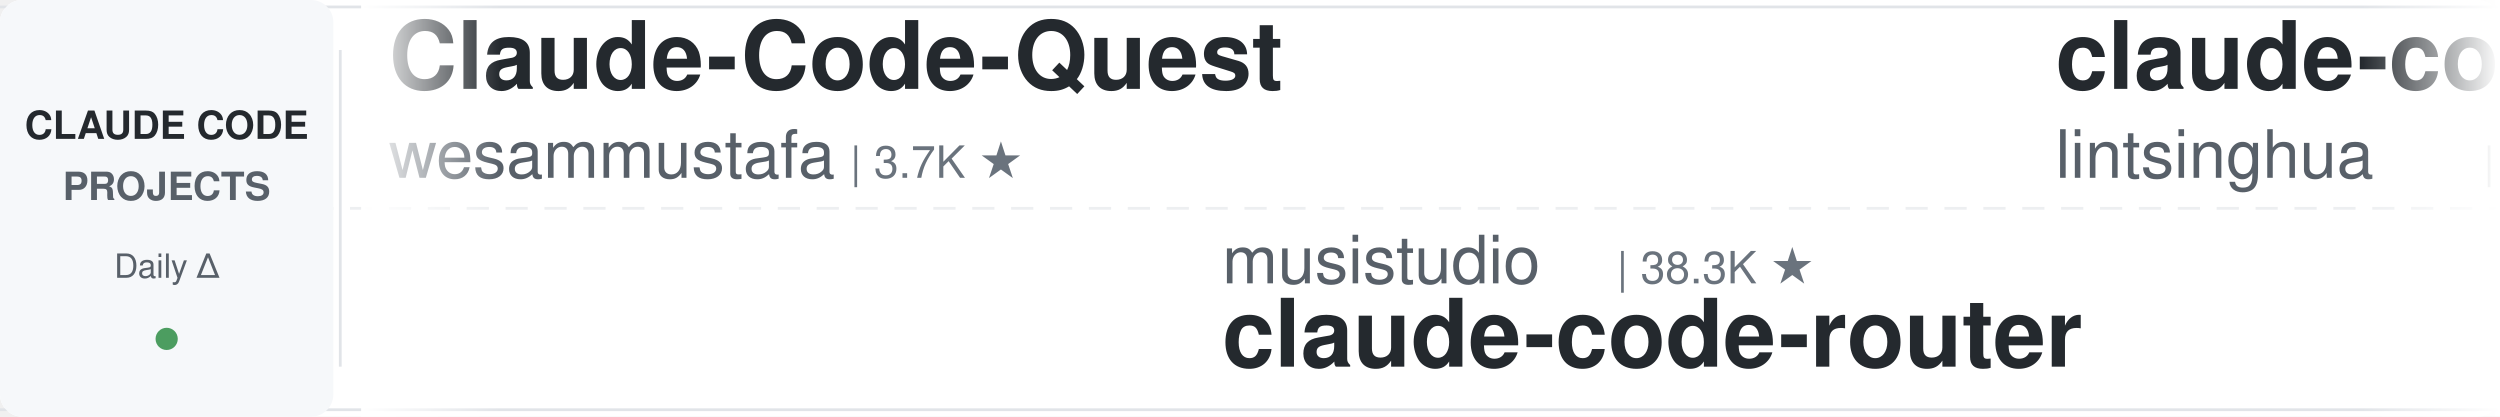
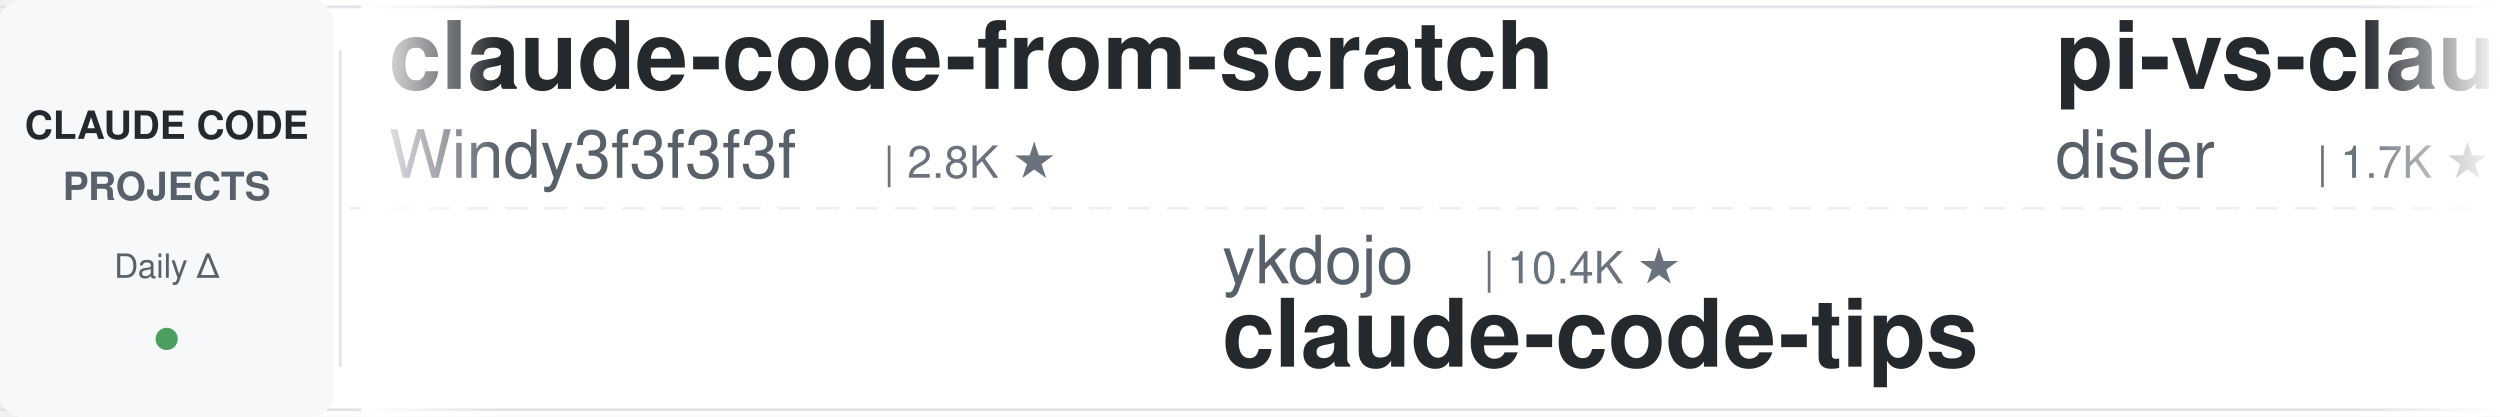
<svg xmlns="http://www.w3.org/2000/svg" width="900" height="150">
  <defs>
    <linearGradient id="leftFade" x1="0%" y1="0%" x2="100%" y2="0%">
      <stop offset="0%" style="stop-color:#ffffff;stop-opacity:1" />
      <stop offset="100%" style="stop-color:#ffffff;stop-opacity:0" />
    </linearGradient>
    <linearGradient id="rightFade" x1="0%" y1="0%" x2="100%" y2="0%">
      <stop offset="0%" style="stop-color:#ffffff;stop-opacity:0" />
      <stop offset="100%" style="stop-color:#ffffff;stop-opacity:1" />
    </linearGradient>
  </defs>
  <rect width="900" height="150" fill="#ffffff" rx="8" />
  <rect x="0" y="2" width="900" height="1" fill="#e1e4e8" />
  <rect x="0" y="147" width="900" height="1" fill="#e1e4e8" />
  <line x1="0" y1="75" x2="900" y2="75" stroke="#e1e4e8" stroke-width="1" stroke-dasharray="8 6" opacity="0.6" />
  <rect x="0" y="0" width="120" height="150" fill="#f6f8fa" rx="8" />
  <text x="60" y="50" font-family="-apple-system, BlinkMacSystemFont, 'Segoe UI', Helvetica, Arial, sans-serif" font-size="14" font-weight="600" fill="#24292e" text-anchor="middle">CLAUDE CODE</text>
  <text x="60" y="72" font-family="-apple-system, BlinkMacSystemFont, 'Segoe UI', Helvetica, Arial, sans-serif" font-size="14" font-weight="600" fill="#586069" text-anchor="middle">PROJECTS</text>
  <text x="60" y="100" font-family="-apple-system, BlinkMacSystemFont, 'Segoe UI', Helvetica, Arial, sans-serif" font-size="12" font-weight="500" fill="#586069" text-anchor="middle">Daily Δ</text>
  <circle cx="60" cy="122" r="4" fill="#22863a" opacity="0.8" />
  <rect x="122" y="18" width="1" height="114" fill="#e1e4e8" />
  <clipPath id="tickerClip">
    <rect x="130" y="0" width="770" height="150" />
  </clipPath>
  <g clip-path="url(#tickerClip)">
    <g id="tickerItems">
      <animateTransform attributeName="transform" attributeType="XML" type="translate" from="0 0" to="-3000 0" dur="54s" repeatCount="indefinite" />
      <g transform="translate(0, 0)">
-         <text x="140" y="32" font-family="-apple-system, BlinkMacSystemFont, 'Segoe UI', Helvetica, Arial, sans-serif" font-size="34" font-weight="600" fill="#24292e">Claude-Code-Quest</text>
-         <text x="140" y="64" font-family="-apple-system, BlinkMacSystemFont, 'Segoe UI', Helvetica, Arial, sans-serif" font-size="24" font-weight="400" fill="#586069">wesammustafa</text>
-         <text x="306" y="64" font-family="-apple-system, BlinkMacSystemFont, 'Segoe UI', Helvetica, Arial, sans-serif" font-size="16" font-weight="500" fill="#6a737d">| 3.7K ★</text>
+         <text x="140" y="32" font-family="-apple-system, BlinkMacSystemFont, 'Segoe UI', Helvetica, Arial, sans-serif" font-size="34" font-weight="600" fill="#24292e">claude-code-from-scratch</text>
+         <text x="140" y="64" font-family="-apple-system, BlinkMacSystemFont, 'Segoe UI', Helvetica, Arial, sans-serif" font-size="24" font-weight="400" fill="#586069">Windy3f3f3f3f</text>
+         <text x="318" y="64" font-family="-apple-system, BlinkMacSystemFont, 'Segoe UI', Helvetica, Arial, sans-serif" font-size="16" font-weight="500" fill="#6a737d">| 2.8K ★</text>
      </g>
      <g transform="translate(300, 0)">
-         <text x="140" y="102" font-family="-apple-system, BlinkMacSystemFont, 'Segoe UI', Helvetica, Arial, sans-serif" font-size="24" font-weight="400" fill="#586069">musistudio</text>
-         <text x="282" y="102" font-family="-apple-system, BlinkMacSystemFont, 'Segoe UI', Helvetica, Arial, sans-serif" font-size="16" font-weight="500" fill="#6a737d">| 38.3K ★</text>
-         <text x="140" y="132" font-family="-apple-system, BlinkMacSystemFont, 'Segoe UI', Helvetica, Arial, sans-serif" font-size="34" font-weight="600" fill="#24292e">claude-code-router</text>
-       </g>
-       <g transform="translate(600, 0)">
-         <text x="140" y="32" font-family="-apple-system, BlinkMacSystemFont, 'Segoe UI', Helvetica, Arial, sans-serif" font-size="34" font-weight="600" fill="#24292e">claude-code-book</text>
-         <text x="140" y="64" font-family="-apple-system, BlinkMacSystemFont, 'Segoe UI', Helvetica, Arial, sans-serif" font-size="24" font-weight="400" fill="#586069">lintsinghua</text>
-         <text x="294" y="64" font-family="-apple-system, BlinkMacSystemFont, 'Segoe UI', Helvetica, Arial, sans-serif" font-size="16" font-weight="500" fill="#6a737d">| 4.4K ★</text>
-       </g>
-       <g transform="translate(900, 0)">
-         <text x="140" y="102" font-family="-apple-system, BlinkMacSystemFont, 'Segoe UI', Helvetica, Arial, sans-serif" font-size="24" font-weight="400" fill="#586069">disler</text>
-         <text x="234" y="102" font-family="-apple-system, BlinkMacSystemFont, 'Segoe UI', Helvetica, Arial, sans-serif" font-size="16" font-weight="500" fill="#6a737d">| 4.0K ★</text>
-         <text x="140" y="132" font-family="-apple-system, BlinkMacSystemFont, 'Segoe UI', Helvetica, Arial, sans-serif" font-size="34" font-weight="600" fill="#24292e">claude-code-hooks-master...</text>
-       </g>
-       <g transform="translate(1200, 0)">
-         <text x="140" y="32" font-family="-apple-system, BlinkMacSystemFont, 'Segoe UI', Helvetica, Arial, sans-serif" font-size="34" font-weight="600" fill="#24292e">claude-code-cli</text>
-         <text x="140" y="64" font-family="-apple-system, BlinkMacSystemFont, 'Segoe UI', Helvetica, Arial, sans-serif" font-size="24" font-weight="400" fill="#586069">huangserva</text>
-         <text x="282" y="64" font-family="-apple-system, BlinkMacSystemFont, 'Segoe UI', Helvetica, Arial, sans-serif" font-size="16" font-weight="500" fill="#6a737d">| 633 ★</text>
-       </g>
-       <g transform="translate(1500, 0)">
-         <text x="140" y="102" font-family="-apple-system, BlinkMacSystemFont, 'Segoe UI', Helvetica, Arial, sans-serif" font-size="24" font-weight="400" fill="#586069">anthropics</text>
-         <text x="282" y="102" font-family="-apple-system, BlinkMacSystemFont, 'Segoe UI', Helvetica, Arial, sans-serif" font-size="16" font-weight="500" fill="#6a737d">| 7.0K ★</text>
-         <text x="140" y="132" font-family="-apple-system, BlinkMacSystemFont, 'Segoe UI', Helvetica, Arial, sans-serif" font-size="34" font-weight="600" fill="#24292e">claude-code-security-rev...</text>
-       </g>
-       <g transform="translate(1800, 0)">
-         <text x="140" y="32" font-family="-apple-system, BlinkMacSystemFont, 'Segoe UI', Helvetica, Arial, sans-serif" font-size="34" font-weight="600" fill="#24292e">Claude-Code-Game-Studios</text>
-         <text x="140" y="64" font-family="-apple-system, BlinkMacSystemFont, 'Segoe UI', Helvetica, Arial, sans-serif" font-size="24" font-weight="400" fill="#586069">Donchitos</text>
-         <text x="270" y="64" font-family="-apple-system, BlinkMacSystemFont, 'Segoe UI', Helvetica, Arial, sans-serif" font-size="16" font-weight="500" fill="#6a737d">| 40.3K ★</text>
-       </g>
-       <g transform="translate(2100, 0)">
        <text x="140" y="102" font-family="-apple-system, BlinkMacSystemFont, 'Segoe UI', Helvetica, Arial, sans-serif" font-size="24" font-weight="400" fill="#586069">ykdojo</text>
        <text x="234" y="102" font-family="-apple-system, BlinkMacSystemFont, 'Segoe UI', Helvetica, Arial, sans-serif" font-size="16" font-weight="500" fill="#6a737d">| 10.4K ★</text>
        <text x="140" y="132" font-family="-apple-system, BlinkMacSystemFont, 'Segoe UI', Helvetica, Arial, sans-serif" font-size="34" font-weight="600" fill="#24292e">claude-code-tips</text>
      </g>
+       <g transform="translate(600, 0)">
+         <text x="140" y="32" font-family="-apple-system, BlinkMacSystemFont, 'Segoe UI', Helvetica, Arial, sans-serif" font-size="34" font-weight="600" fill="#24292e">pi-vs-claude-code</text>
+         <text x="140" y="64" font-family="-apple-system, BlinkMacSystemFont, 'Segoe UI', Helvetica, Arial, sans-serif" font-size="24" font-weight="400" fill="#586069">disler</text>
+         <text x="234" y="64" font-family="-apple-system, BlinkMacSystemFont, 'Segoe UI', Helvetica, Arial, sans-serif" font-size="16" font-weight="500" fill="#6a737d">| 1.7K ★</text>
+       </g>
+       <g transform="translate(900, 0)">
+         <text x="140" y="102" font-family="-apple-system, BlinkMacSystemFont, 'Segoe UI', Helvetica, Arial, sans-serif" font-size="24" font-weight="400" fill="#586069">diet103</text>
+         <text x="246" y="102" font-family="-apple-system, BlinkMacSystemFont, 'Segoe UI', Helvetica, Arial, sans-serif" font-size="16" font-weight="500" fill="#6a737d">| 10.1K ★</text>
+         <text x="140" y="132" font-family="-apple-system, BlinkMacSystemFont, 'Segoe UI', Helvetica, Arial, sans-serif" font-size="34" font-weight="600" fill="#24292e">claude-code-infrastructu...</text>
+       </g>
+       <g transform="translate(1200, 0)">
+         <text x="140" y="32" font-family="-apple-system, BlinkMacSystemFont, 'Segoe UI', Helvetica, Arial, sans-serif" font-size="34" font-weight="600" fill="#24292e">andrej-karpathy-skills</text>
+         <text x="140" y="64" font-family="-apple-system, BlinkMacSystemFont, 'Segoe UI', Helvetica, Arial, sans-serif" font-size="24" font-weight="400" fill="#586069">multica-ai</text>
+         <text x="282" y="64" font-family="-apple-system, BlinkMacSystemFont, 'Segoe UI', Helvetica, Arial, sans-serif" font-size="16" font-weight="500" fill="#6a737d">| 234.7K ★</text>
+       </g>
+       <g transform="translate(1500, 0)">
+         <text x="140" y="102" font-family="-apple-system, BlinkMacSystemFont, 'Segoe UI', Helvetica, Arial, sans-serif" font-size="24" font-weight="400" fill="#586069">centminmod</text>
+         <text x="282" y="102" font-family="-apple-system, BlinkMacSystemFont, 'Segoe UI', Helvetica, Arial, sans-serif" font-size="16" font-weight="500" fill="#6a737d">| 2.7K ★</text>
+         <text x="140" y="132" font-family="-apple-system, BlinkMacSystemFont, 'Segoe UI', Helvetica, Arial, sans-serif" font-size="34" font-weight="600" fill="#24292e">my-claude-code-setup</text>
+       </g>
+       <g transform="translate(1800, 0)">
+         <text x="140" y="32" font-family="-apple-system, BlinkMacSystemFont, 'Segoe UI', Helvetica, Arial, sans-serif" font-size="34" font-weight="600" fill="#24292e">claude-code-hooks-master...</text>
+         <text x="140" y="64" font-family="-apple-system, BlinkMacSystemFont, 'Segoe UI', Helvetica, Arial, sans-serif" font-size="24" font-weight="400" fill="#586069">disler</text>
+         <text x="234" y="64" font-family="-apple-system, BlinkMacSystemFont, 'Segoe UI', Helvetica, Arial, sans-serif" font-size="16" font-weight="500" fill="#6a737d">| 4.0K ★</text>
+       </g>
+       <g transform="translate(2100, 0)">
+         <text x="140" y="102" font-family="-apple-system, BlinkMacSystemFont, 'Segoe UI', Helvetica, Arial, sans-serif" font-size="24" font-weight="400" fill="#586069">Maciek-roboblog</text>
+         <text x="342" y="102" font-family="-apple-system, BlinkMacSystemFont, 'Segoe UI', Helvetica, Arial, sans-serif" font-size="16" font-weight="500" fill="#6a737d">| 8.8K ★</text>
+         <text x="140" y="132" font-family="-apple-system, BlinkMacSystemFont, 'Segoe UI', Helvetica, Arial, sans-serif" font-size="34" font-weight="600" fill="#24292e">Claude-Code-Usage-Monito...</text>
+       </g>
      <g transform="translate(2400, 0)">
-         <text x="140" y="32" font-family="-apple-system, BlinkMacSystemFont, 'Segoe UI', Helvetica, Arial, sans-serif" font-size="34" font-weight="600" fill="#24292e">Open-ClaudeCode</text>
-         <text x="140" y="64" font-family="-apple-system, BlinkMacSystemFont, 'Segoe UI', Helvetica, Arial, sans-serif" font-size="24" font-weight="400" fill="#586069">LING71671</text>
-         <text x="270" y="64" font-family="-apple-system, BlinkMacSystemFont, 'Segoe UI', Helvetica, Arial, sans-serif" font-size="16" font-weight="500" fill="#6a737d">| 995 ★</text>
+         <text x="140" y="32" font-family="-apple-system, BlinkMacSystemFont, 'Segoe UI', Helvetica, Arial, sans-serif" font-size="34" font-weight="600" fill="#24292e">claude-code-reverse</text>
+         <text x="140" y="64" font-family="-apple-system, BlinkMacSystemFont, 'Segoe UI', Helvetica, Arial, sans-serif" font-size="24" font-weight="400" fill="#586069">Yuyz0112</text>
+         <text x="258" y="64" font-family="-apple-system, BlinkMacSystemFont, 'Segoe UI', Helvetica, Arial, sans-serif" font-size="16" font-weight="500" fill="#6a737d">| 2.5K ★</text>
      </g>
      <g transform="translate(2700, 0)">
-         <text x="140" y="102" font-family="-apple-system, BlinkMacSystemFont, 'Segoe UI', Helvetica, Arial, sans-serif" font-size="24" font-weight="400" fill="#586069">OneRedOak</text>
-         <text x="270" y="102" font-family="-apple-system, BlinkMacSystemFont, 'Segoe UI', Helvetica, Arial, sans-serif" font-size="16" font-weight="500" fill="#6a737d">| 3.9K ★</text>
-         <text x="140" y="132" font-family="-apple-system, BlinkMacSystemFont, 'Segoe UI', Helvetica, Arial, sans-serif" font-size="34" font-weight="600" fill="#24292e">claude-code-workflows</text>
+         <text x="140" y="102" font-family="-apple-system, BlinkMacSystemFont, 'Segoe UI', Helvetica, Arial, sans-serif" font-size="24" font-weight="400" fill="#586069">VoltAgent</text>
+         <text x="270" y="102" font-family="-apple-system, BlinkMacSystemFont, 'Segoe UI', Helvetica, Arial, sans-serif" font-size="16" font-weight="500" fill="#6a737d">| 26.7K ★</text>
+         <text x="140" y="132" font-family="-apple-system, BlinkMacSystemFont, 'Segoe UI', Helvetica, Arial, sans-serif" font-size="34" font-weight="600" fill="#24292e">awesome-claude-code-suba...</text>
      </g>
      <g transform="translate(3000, 0)">
-         <text x="140" y="32" font-family="-apple-system, BlinkMacSystemFont, 'Segoe UI', Helvetica, Arial, sans-serif" font-size="34" font-weight="600" fill="#24292e">Claude-Code-Quest</text>
-         <text x="140" y="64" font-family="-apple-system, BlinkMacSystemFont, 'Segoe UI', Helvetica, Arial, sans-serif" font-size="24" font-weight="400" fill="#586069">wesammustafa</text>
-         <text x="306" y="64" font-family="-apple-system, BlinkMacSystemFont, 'Segoe UI', Helvetica, Arial, sans-serif" font-size="16" font-weight="500" fill="#6a737d">| 3.7K ★</text>
+         <text x="140" y="32" font-family="-apple-system, BlinkMacSystemFont, 'Segoe UI', Helvetica, Arial, sans-serif" font-size="34" font-weight="600" fill="#24292e">claude-code-from-scratch</text>
+         <text x="140" y="64" font-family="-apple-system, BlinkMacSystemFont, 'Segoe UI', Helvetica, Arial, sans-serif" font-size="24" font-weight="400" fill="#586069">Windy3f3f3f3f</text>
+         <text x="318" y="64" font-family="-apple-system, BlinkMacSystemFont, 'Segoe UI', Helvetica, Arial, sans-serif" font-size="16" font-weight="500" fill="#6a737d">| 2.8K ★</text>
      </g>
      <g transform="translate(3300, 0)">
-         <text x="140" y="102" font-family="-apple-system, BlinkMacSystemFont, 'Segoe UI', Helvetica, Arial, sans-serif" font-size="24" font-weight="400" fill="#586069">musistudio</text>
-         <text x="282" y="102" font-family="-apple-system, BlinkMacSystemFont, 'Segoe UI', Helvetica, Arial, sans-serif" font-size="16" font-weight="500" fill="#6a737d">| 38.3K ★</text>
-         <text x="140" y="132" font-family="-apple-system, BlinkMacSystemFont, 'Segoe UI', Helvetica, Arial, sans-serif" font-size="34" font-weight="600" fill="#24292e">claude-code-router</text>
+         <text x="140" y="102" font-family="-apple-system, BlinkMacSystemFont, 'Segoe UI', Helvetica, Arial, sans-serif" font-size="24" font-weight="400" fill="#586069">ykdojo</text>
+         <text x="234" y="102" font-family="-apple-system, BlinkMacSystemFont, 'Segoe UI', Helvetica, Arial, sans-serif" font-size="16" font-weight="500" fill="#6a737d">| 10.4K ★</text>
+         <text x="140" y="132" font-family="-apple-system, BlinkMacSystemFont, 'Segoe UI', Helvetica, Arial, sans-serif" font-size="34" font-weight="600" fill="#24292e">claude-code-tips</text>
      </g>
      <g transform="translate(3600, 0)">
-         <text x="140" y="32" font-family="-apple-system, BlinkMacSystemFont, 'Segoe UI', Helvetica, Arial, sans-serif" font-size="34" font-weight="600" fill="#24292e">claude-code-book</text>
-         <text x="140" y="64" font-family="-apple-system, BlinkMacSystemFont, 'Segoe UI', Helvetica, Arial, sans-serif" font-size="24" font-weight="400" fill="#586069">lintsinghua</text>
-         <text x="294" y="64" font-family="-apple-system, BlinkMacSystemFont, 'Segoe UI', Helvetica, Arial, sans-serif" font-size="16" font-weight="500" fill="#6a737d">| 4.4K ★</text>
+         <text x="140" y="32" font-family="-apple-system, BlinkMacSystemFont, 'Segoe UI', Helvetica, Arial, sans-serif" font-size="34" font-weight="600" fill="#24292e">pi-vs-claude-code</text>
+         <text x="140" y="64" font-family="-apple-system, BlinkMacSystemFont, 'Segoe UI', Helvetica, Arial, sans-serif" font-size="24" font-weight="400" fill="#586069">disler</text>
+         <text x="234" y="64" font-family="-apple-system, BlinkMacSystemFont, 'Segoe UI', Helvetica, Arial, sans-serif" font-size="16" font-weight="500" fill="#6a737d">| 1.7K ★</text>
      </g>
      <g transform="translate(3900, 0)">
-         <text x="140" y="102" font-family="-apple-system, BlinkMacSystemFont, 'Segoe UI', Helvetica, Arial, sans-serif" font-size="24" font-weight="400" fill="#586069">disler</text>
-         <text x="234" y="102" font-family="-apple-system, BlinkMacSystemFont, 'Segoe UI', Helvetica, Arial, sans-serif" font-size="16" font-weight="500" fill="#6a737d">| 4.0K ★</text>
-         <text x="140" y="132" font-family="-apple-system, BlinkMacSystemFont, 'Segoe UI', Helvetica, Arial, sans-serif" font-size="34" font-weight="600" fill="#24292e">claude-code-hooks-master...</text>
+         <text x="140" y="102" font-family="-apple-system, BlinkMacSystemFont, 'Segoe UI', Helvetica, Arial, sans-serif" font-size="24" font-weight="400" fill="#586069">diet103</text>
+         <text x="246" y="102" font-family="-apple-system, BlinkMacSystemFont, 'Segoe UI', Helvetica, Arial, sans-serif" font-size="16" font-weight="500" fill="#6a737d">| 10.1K ★</text>
+         <text x="140" y="132" font-family="-apple-system, BlinkMacSystemFont, 'Segoe UI', Helvetica, Arial, sans-serif" font-size="34" font-weight="600" fill="#24292e">claude-code-infrastructu...</text>
      </g>
    </g>
  </g>
  <rect x="130" y="0" width="50" height="150" fill="url(#leftFade)" />
  <rect x="850" y="0" width="50" height="150" fill="url(#rightFade)" />
</svg>
